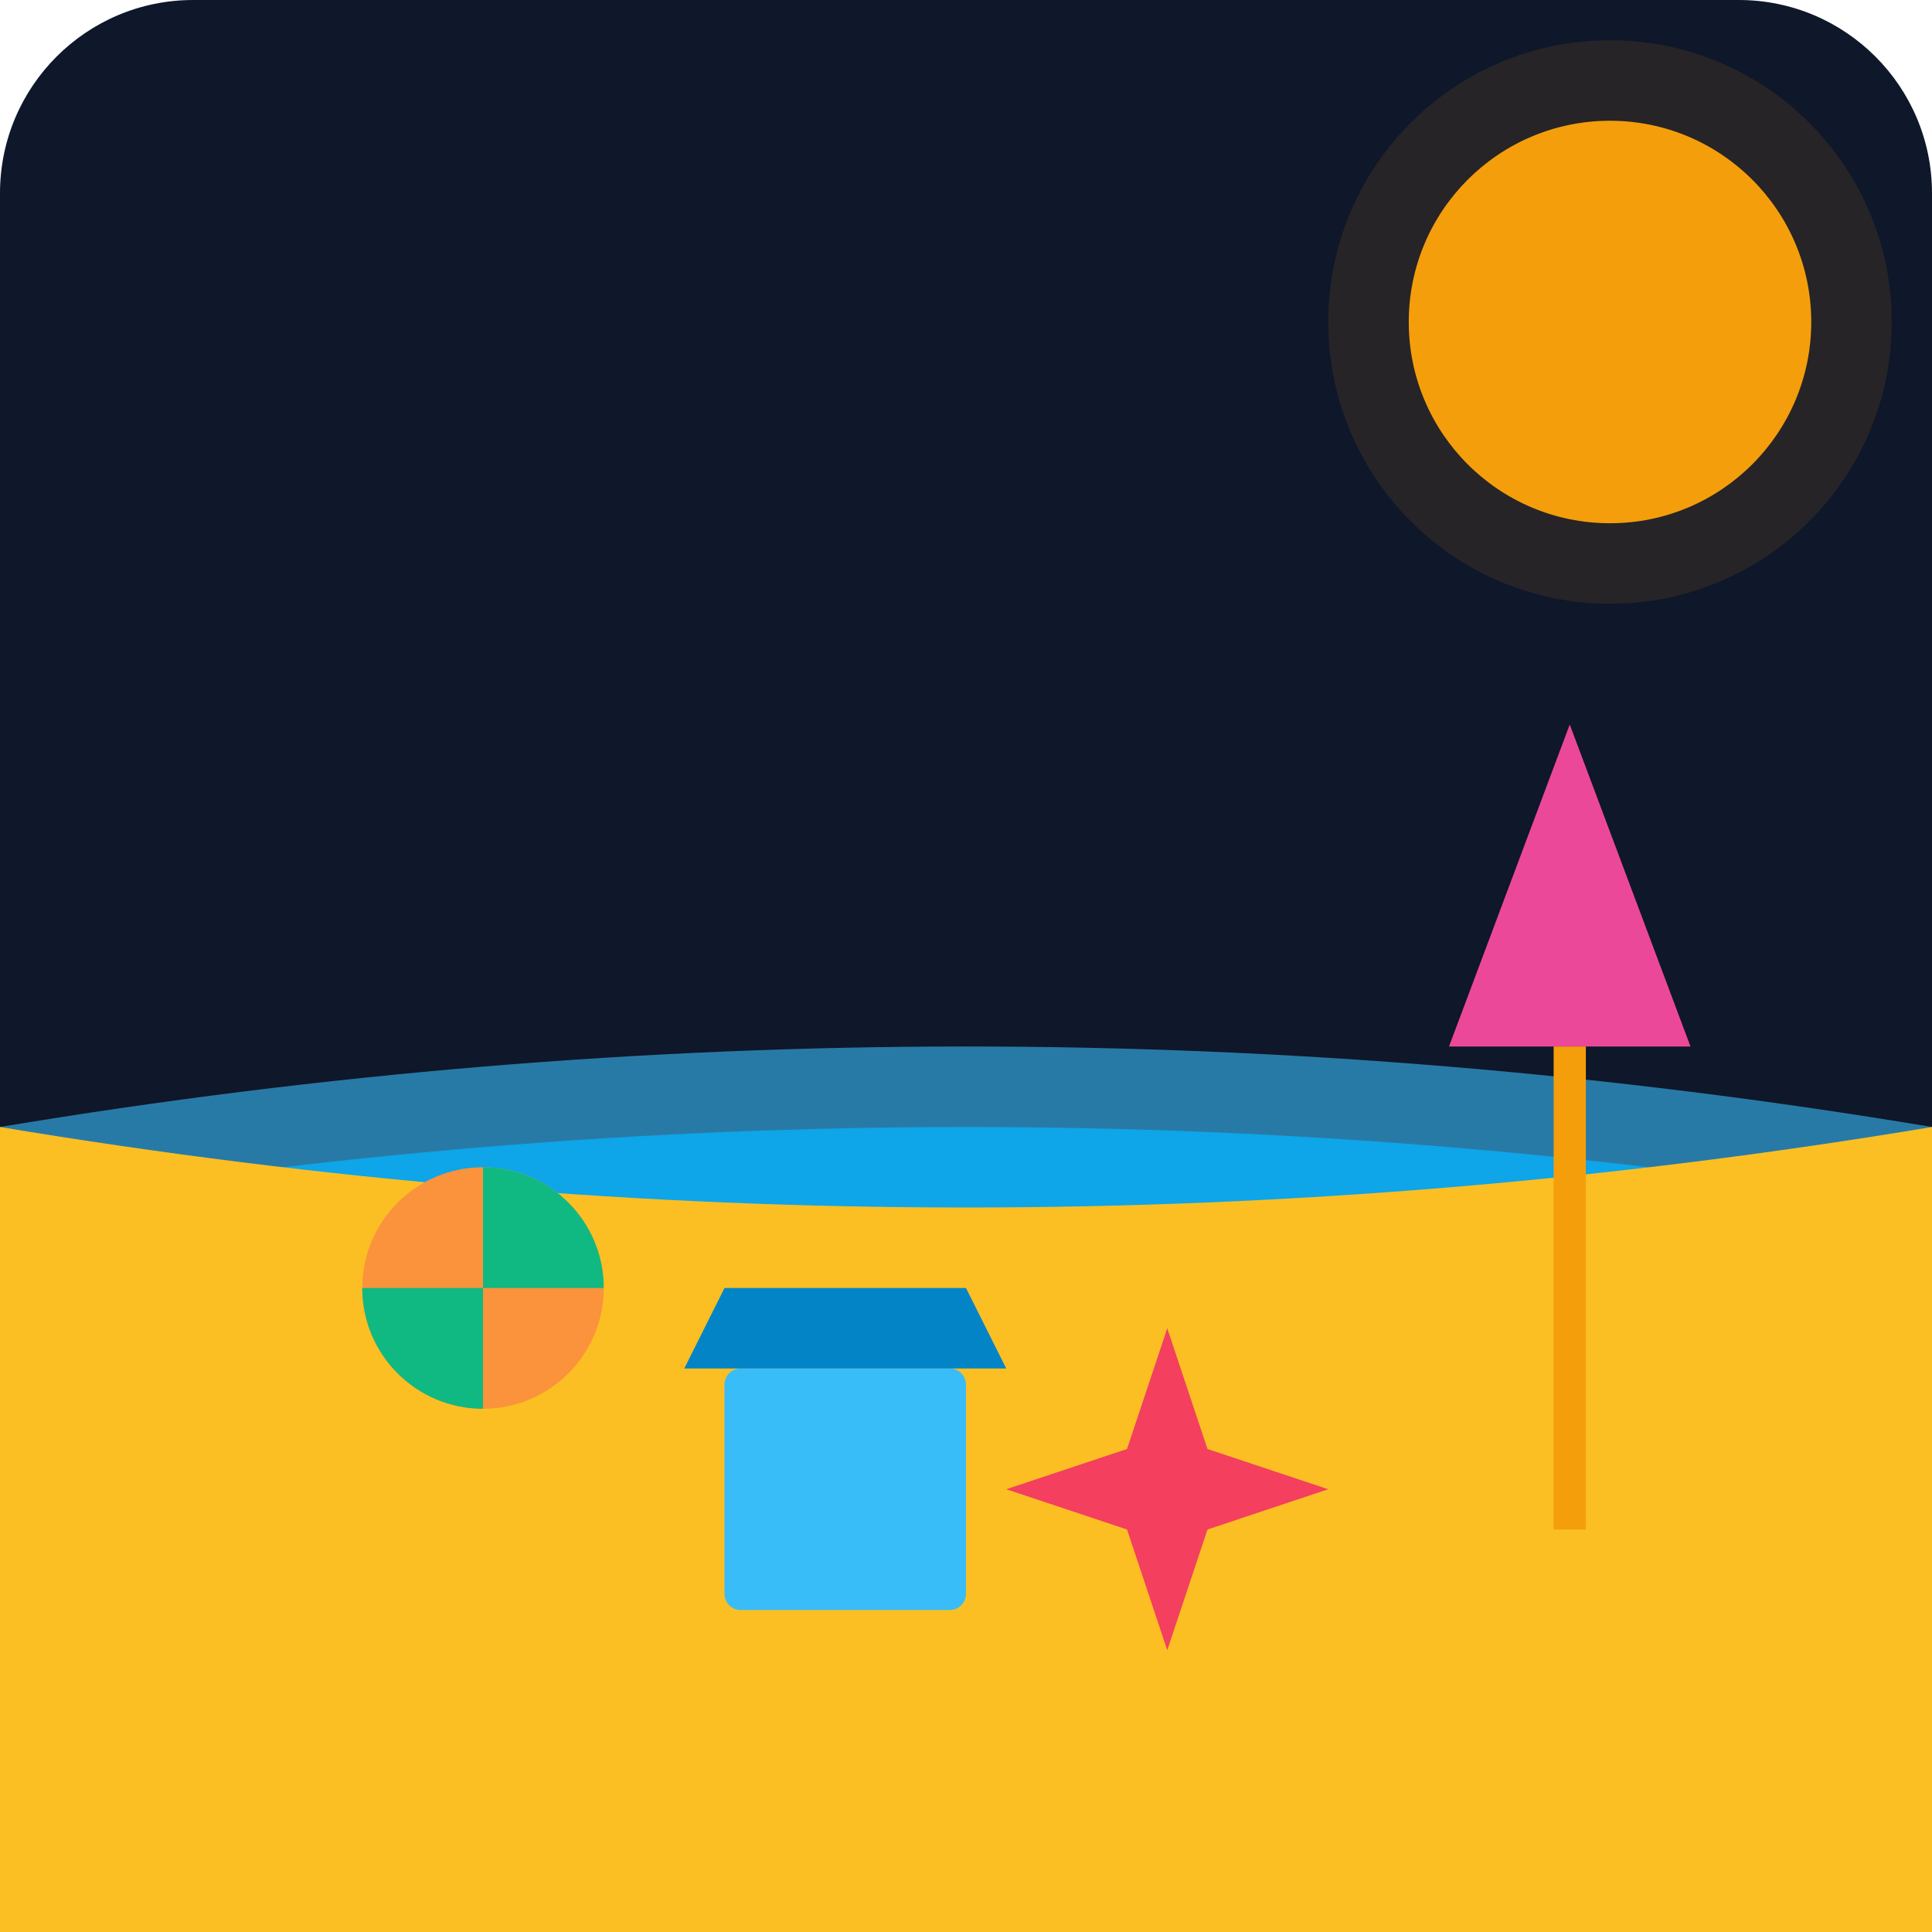
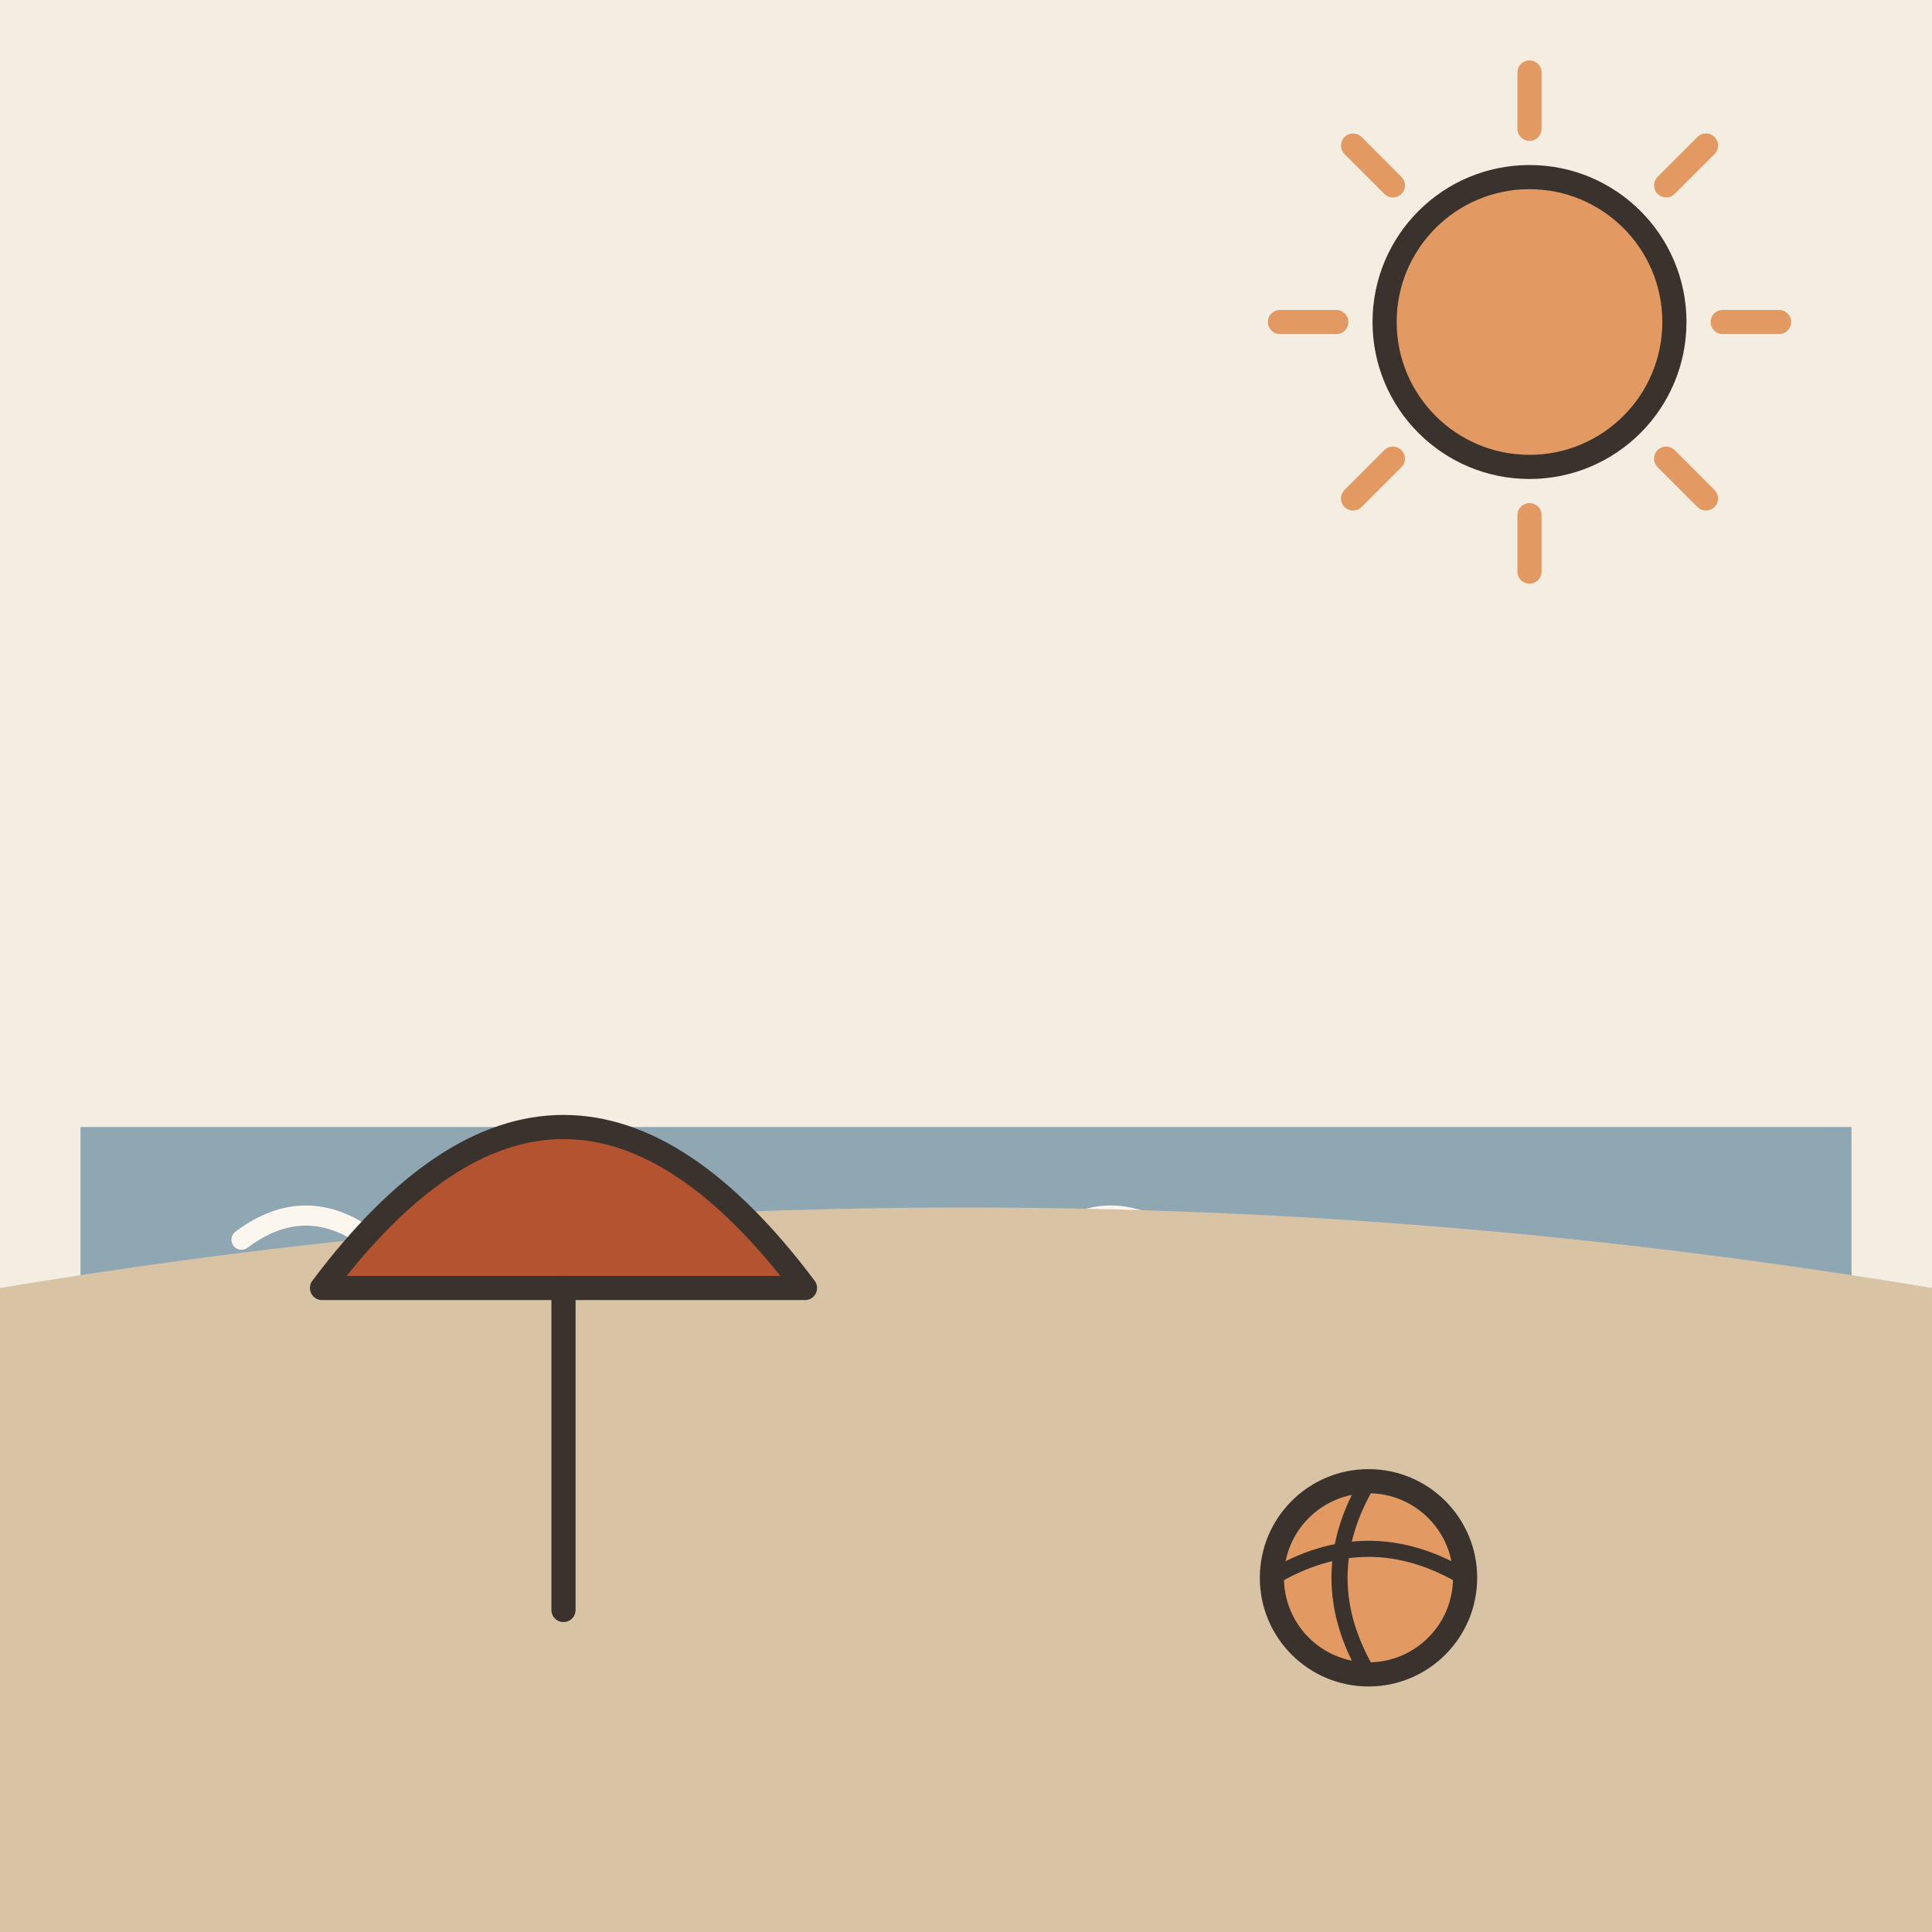
- <svg xmlns="http://www.w3.org/2000/svg" viewBox="0 0 240 240">
-   <defs>
-     <linearGradient id="bgGrad" x1="0" y1="0" x2="0" y2="240">
-       <stop offset="0%" stop-color="#0f172a" />
-       <stop offset="100%" stop-color="#1e293b" />
-     </linearGradient>
-   </defs>
-   <rect width="240" height="240" rx="24" fill="url(#bgGrad)" />
-   <path d="M0,140 Q120,120 240,140 L240,240 L0,240 Z" fill="#38bdf8" opacity="0.6" />
-   <path d="M0,150 Q120,130 240,150 L240,240 L0,240 Z" fill="#0ea5e9" />
-   <path d="M0,140 Q120,160 240,140 L240,240 L0,240 Z" fill="#fbbf24" />
-   <path d="M180,130 L210,130 L195,90 Z" fill="#ec4899" />
-   <rect x="193" y="130" width="4" height="60" fill="#f59e0b" />
-   <circle cx="60" cy="160" r="15" fill="#fb923c" />
-   <path d="M60,145 A15,15 0 0,1 75,160 L60,160 Z" fill="#10b981" />
-   <path d="M60,175 A15,15 0 0,1 45,160 L60,160 Z" fill="#10b981" />
-   <path d="M140,180 L145,165 L150,180 L165,185 L150,190 L145,205 L140,190 L125,185 Z" fill="#f43f5e" />
-   <rect x="90" y="170" width="30" height="30" rx="2" fill="#38bdf8" />
-   <path d="M85,170 L125,170 L120,160 L90,160 Z" fill="#0284c7" />
-   <circle cx="200" cy="40" r="25" fill="#f59e0b" />
-   <circle cx="200" cy="40" r="35" fill="#f59e0b" opacity="0.1" />
+ <svg xmlns="http://www.w3.org/2000/svg" viewBox="0 0 240 240" data-style="editorial">
+   <rect width="240" height="240" fill="#F4EDE2" />
+   <rect x="10" y="140" width="220" height="100" rx="0" fill="#8FA7B3" />
+   <path d="M30 154q8 -6 16 0t16 0" fill="none" stroke="#FBF6EE" stroke-width="2.5" stroke-linecap="round" stroke-linejoin="round" />
+   <path d="M80 168q8 -6 16 0t16 0" fill="none" stroke="#FBF6EE" stroke-width="2.5" stroke-linecap="round" stroke-linejoin="round" />
+   <path d="M130 154q8 -6 16 0t16 0" fill="none" stroke="#FBF6EE" stroke-width="2.5" stroke-linecap="round" stroke-linejoin="round" />
+   <path d="M180 168q8 -6 16 0t16 0" fill="none" stroke="#FBF6EE" stroke-width="2.5" stroke-linecap="round" stroke-linejoin="round" />
+   <path d="M0 160Q120 140 240 160L240 240L0 240Z" fill="#D8C3A5" />
+   <path d="M214 40L221 40" stroke="#E39A62" stroke-width="3" stroke-linecap="round" fill="none" />
+   <path d="M206.971 56.971L211.92 61.92" stroke="#E39A62" stroke-width="3" stroke-linecap="round" fill="none" />
+   <path d="M190 64L190 71" stroke="#E39A62" stroke-width="3" stroke-linecap="round" fill="none" />
+   <path d="M173.029 56.971L168.08 61.92" stroke="#E39A62" stroke-width="3" stroke-linecap="round" fill="none" />
+   <path d="M166 40L159 40" stroke="#E39A62" stroke-width="3" stroke-linecap="round" fill="none" />
+   <path d="M173.029 23.029L168.08 18.08" stroke="#E39A62" stroke-width="3" stroke-linecap="round" fill="none" />
+   <path d="M190 16L190 9" stroke="#E39A62" stroke-width="3" stroke-linecap="round" fill="none" />
+   <path d="M206.971 23.029L211.92 18.08" stroke="#E39A62" stroke-width="3" stroke-linecap="round" fill="none" />
+   <circle cx="190" cy="40" r="18" fill="#E39A62" stroke="#3A332D" stroke-width="3" stroke-linecap="round" stroke-linejoin="round" />
+   <g transform="translate(70 160)">
+     <path d="M-30 0Q0 -40 30 0Z" fill="#B4532F" stroke="#3A332D" stroke-width="3" stroke-linecap="round" stroke-linejoin="round" />
+     <path d="M0 0L0 40" stroke="#3A332D" stroke-width="3" stroke-linecap="round" fill="none" />
+   </g>
+   <circle cx="170" cy="196" r="12" fill="#E39A62" stroke="#3A332D" stroke-width="3" stroke-linecap="round" stroke-linejoin="round" />
+   <path d="M158 196Q170 188.8 182 196" fill="none" stroke="#3A332D" stroke-width="2" stroke-linecap="round" stroke-linejoin="round" />
+   <path d="M170 184Q162.8 196 170 208" fill="none" stroke="#3A332D" stroke-width="2" stroke-linecap="round" stroke-linejoin="round" />
</svg>
